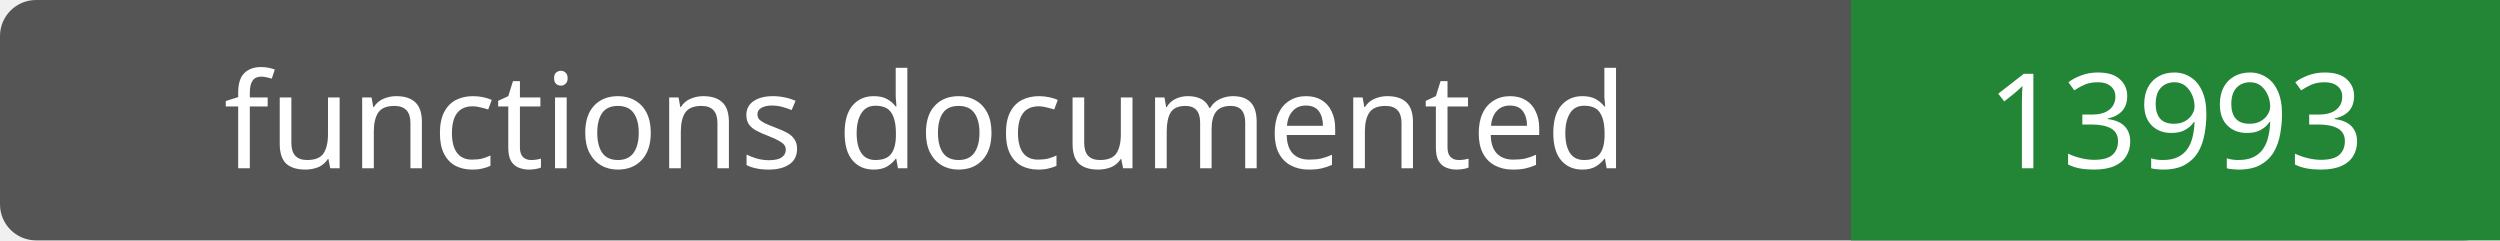
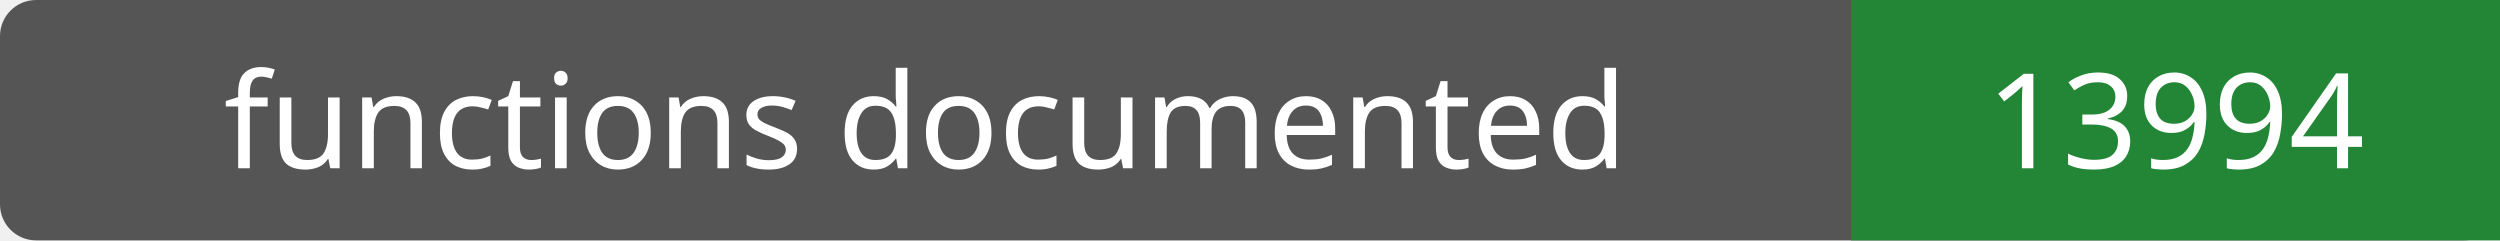
- <svg xmlns="http://www.w3.org/2000/svg" width="208" height="20" role="img" aria-label="functions documented: 13993">
+ <svg xmlns="http://www.w3.org/2000/svg" width="208" height="20" role="img" aria-label="functions documented: 13994">
  <rect width="208" height="20" rx="3" fill="#555" />
  <path fill="#238636" d="M154 0h54v20H154z" />
  <g fill="#fff" text-anchor="middle" font-family="Verdana,sans-serif" font-size="11">
    <text x="77.0" y="14">functions documented</text>
-     <text x="181.0" y="14">13993</text>
+     <text x="181.0" y="14">13994</text>
  </g>
</svg>
